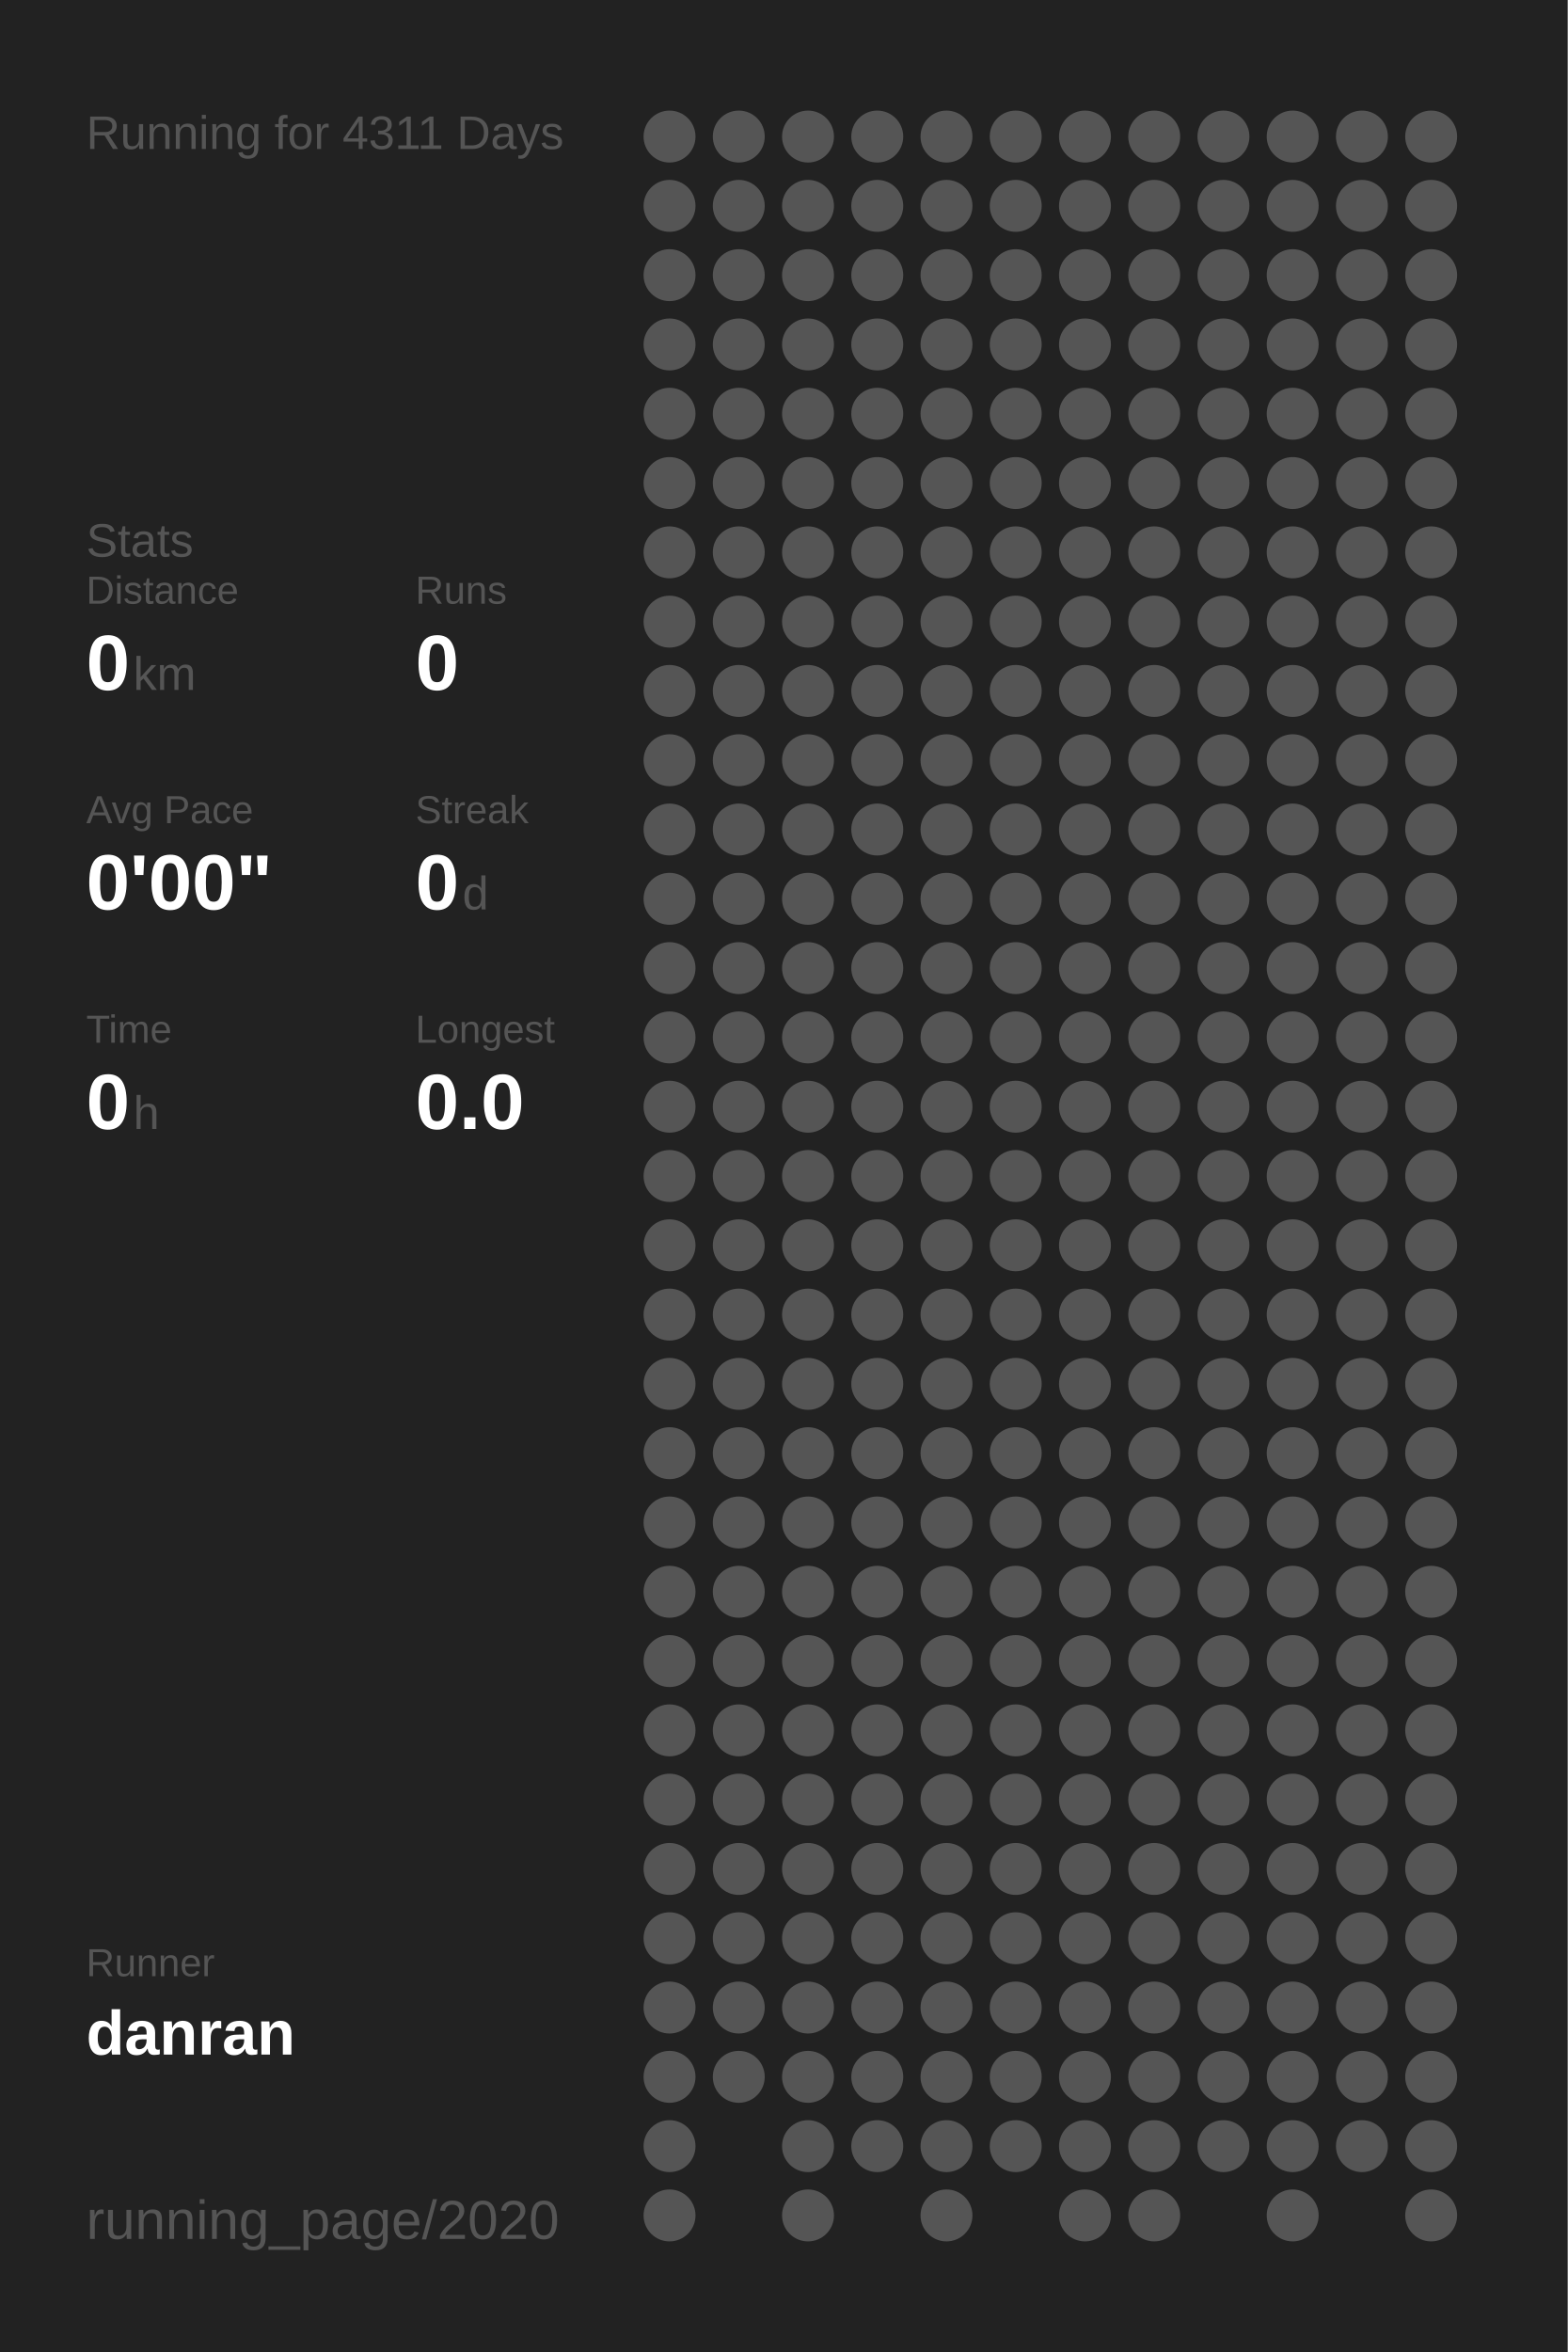
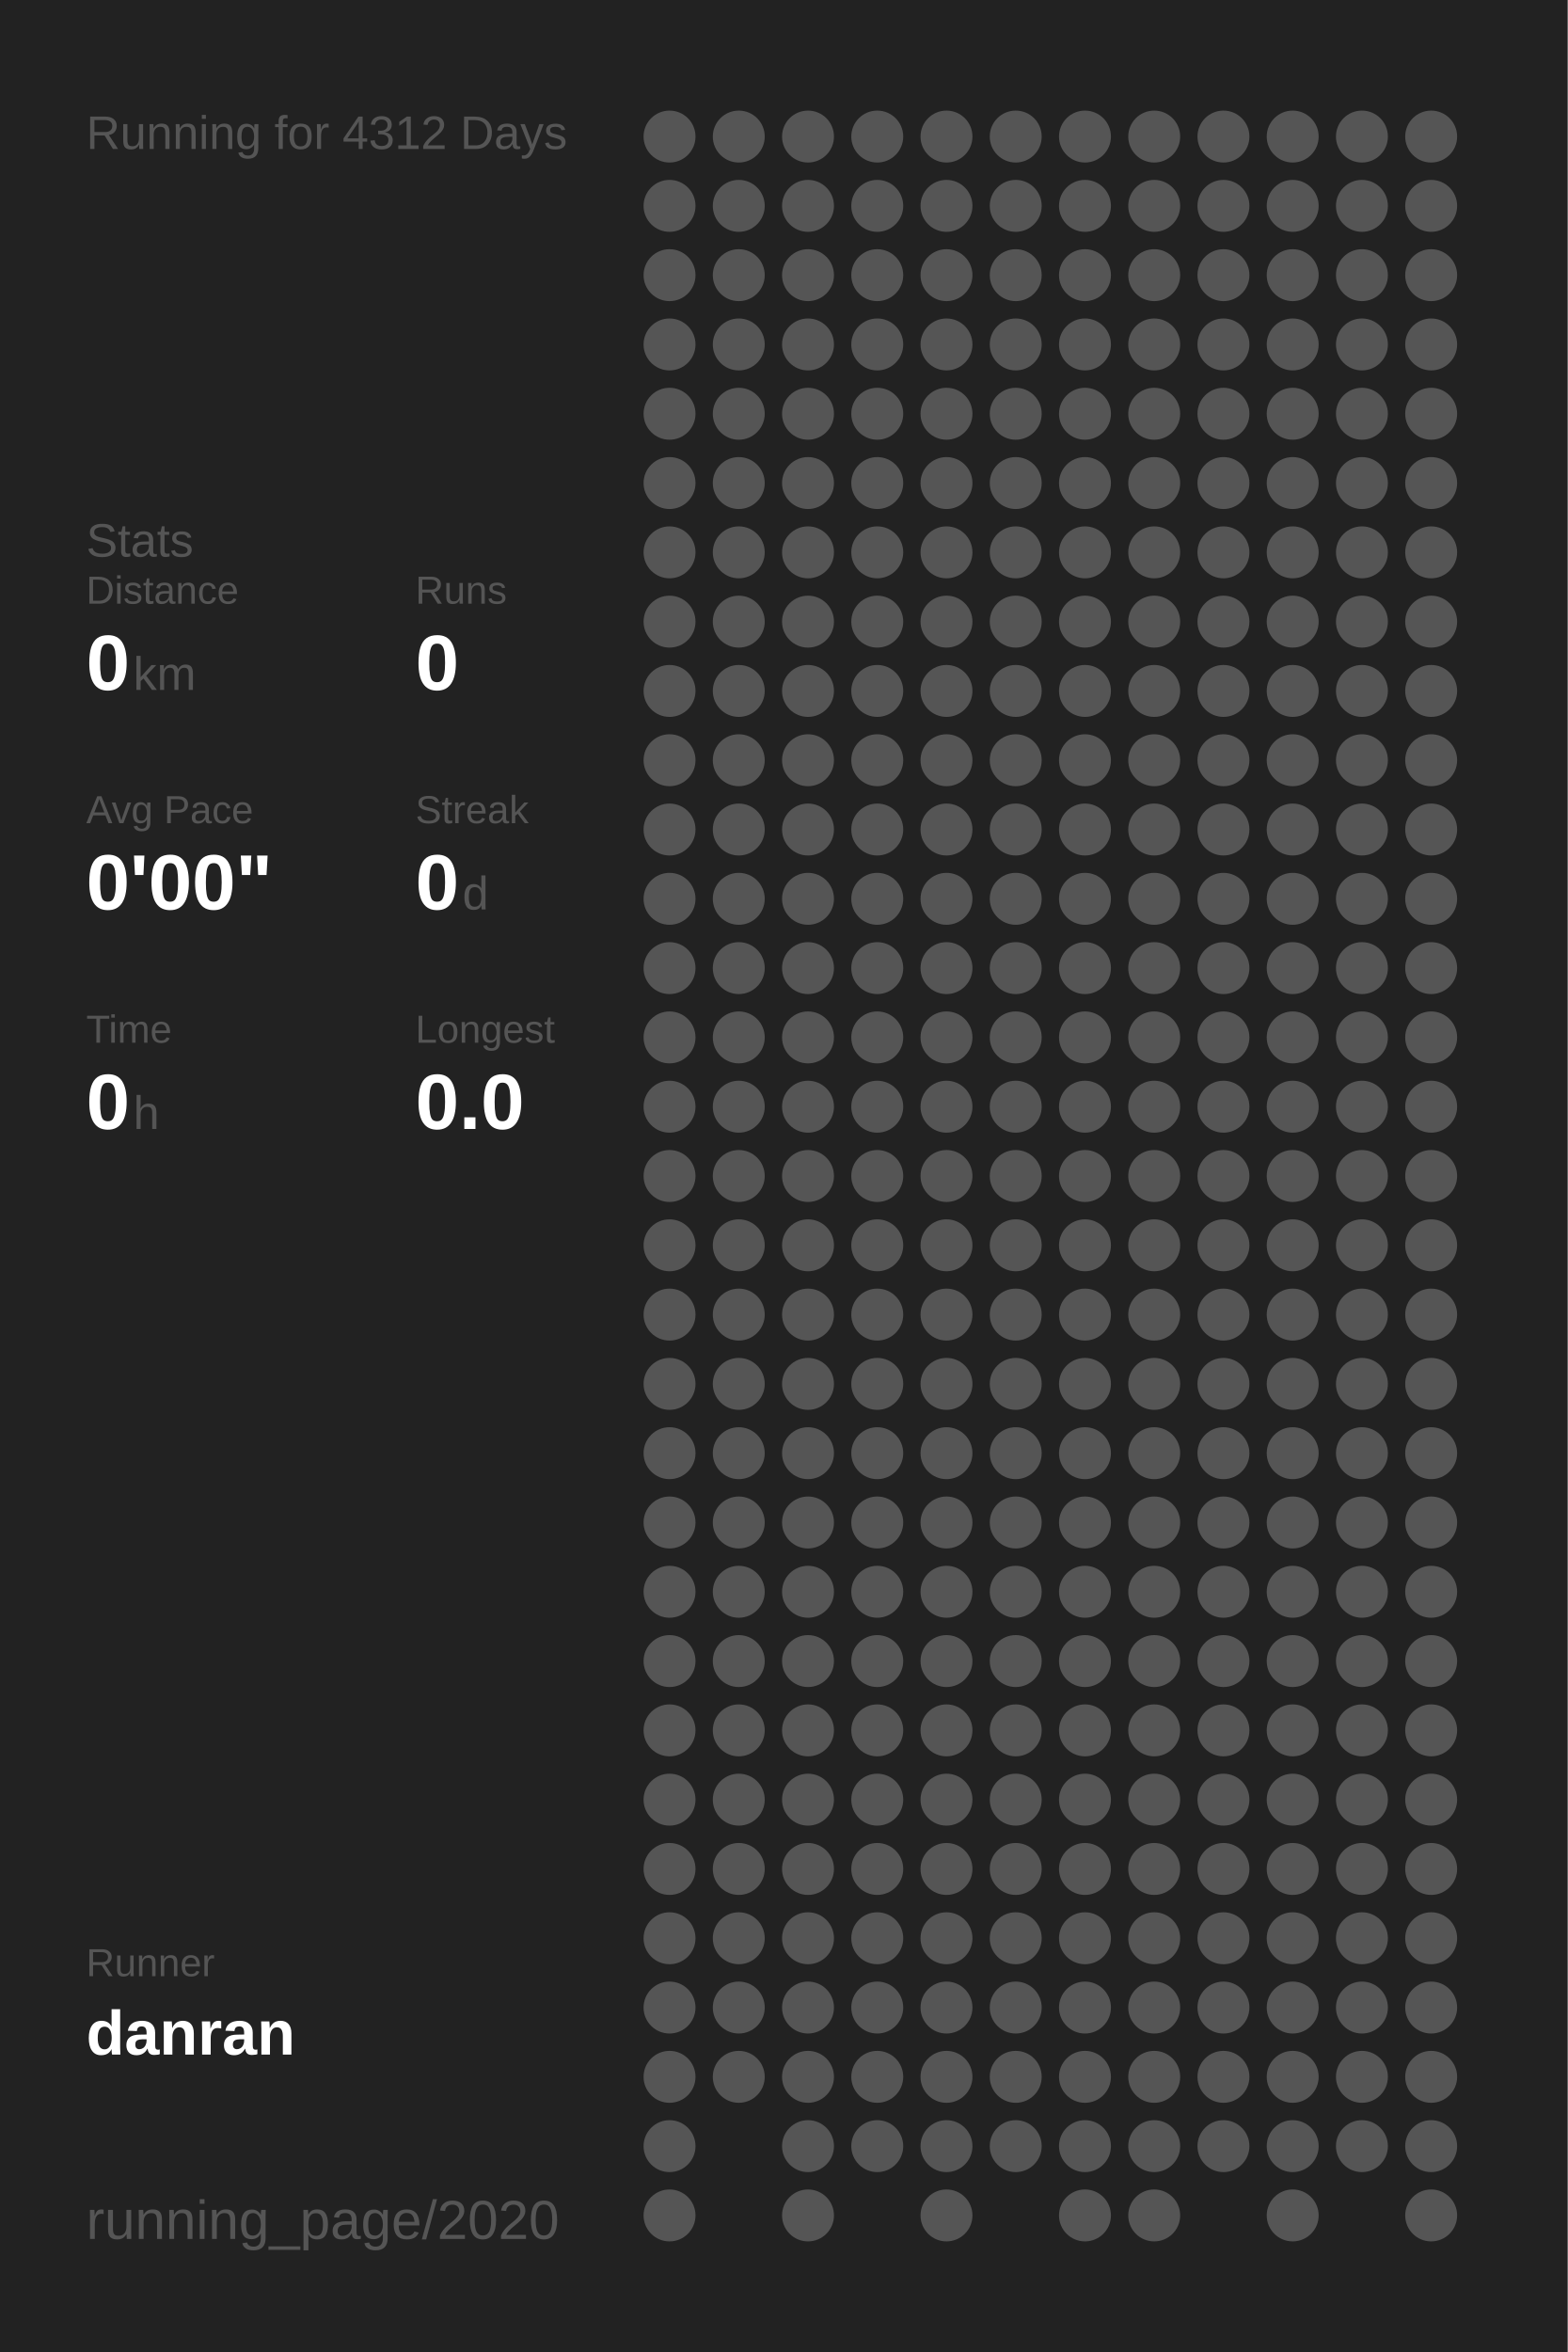
<svg xmlns="http://www.w3.org/2000/svg" baseProfile="full" height="300mm" version="1.1" viewBox="0,0,200,300" width="200mm">
  <defs />
  <rect fill="#222222" height="300" width="200" x="0" y="0" />
-   <text fill="#555555" style="font-size:6px; font-family:Arial;" x="11" y="19">Running for 4311 Days</text>
+   <text fill="#555555" style="font-size:6px; font-family:Arial;" x="11" y="19">Running for 4312 Days</text>
  <text fill="#555555" style="font-size:6px; font-family:Arial;" x="11" y="71">Stats</text>
  <text fill="#555555" style="font-size:5px; font-family:Arial;" x="11" y="77">Distance</text>
  <text fill="#FFFFFF" style="font-size:10px; font-family:Arial; font-weight:bold;" x="11" y="88">0</text>
  <text fill="#555555" style="font-size:6px; font-family:Arial;" x="17" y="88">km</text>
  <text fill="#555555" style="font-size:5px; font-family:Arial;" x="53" y="77">Runs</text>
  <text fill="#FFFFFF" style="font-size:10px; font-family:Arial; font-weight:bold;" x="53" y="88">0</text>
  <text fill="#555555" style="font-size:5px; font-family:Arial;" x="11" y="105">Avg Pace</text>
  <text fill="#FFFFFF" style="font-size:10px; font-family:Arial; font-weight:bold;" x="11" y="116">0'00"</text>
  <text fill="#555555" style="font-size:5px; font-family:Arial;" x="53" y="105">Streak</text>
  <text fill="#FFFFFF" style="font-size:10px; font-family:Arial; font-weight:bold;" x="53" y="116">0</text>
  <text fill="#555555" style="font-size:6px; font-family:Arial;" x="59" y="116">d</text>
  <text fill="#555555" style="font-size:5px; font-family:Arial;" x="11" y="133">Time</text>
  <text fill="#FFFFFF" style="font-size:10px; font-family:Arial; font-weight:bold;" x="11" y="144">0</text>
  <text fill="#555555" style="font-size:6px; font-family:Arial;" x="17" y="144">h</text>
  <text fill="#555555" style="font-size:5px; font-family:Arial;" x="53" y="133">Longest</text>
  <text fill="#FFFFFF" style="font-size:10px; font-family:Arial; font-weight:bold;" x="53" y="144">0.0</text>
  <text fill="#555555" style="font-size:5px; font-family:Arial;" x="11" y="252.065">Runner</text>
  <text fill="#FFFFFF" style="font-size:8px; font-family:Arial; font-weight:bold;" x="11" y="262.065">danran</text>
  <text fill="#555555" style="font-size:7px; font-family:Arial;" x="11" y="285.581">running_page/2020</text>
  <circle cx="85.417" cy="17.419" fill="#555555" r="3.312" />
  <circle cx="85.417" cy="26.258" fill="#555555" r="3.312" />
  <circle cx="85.417" cy="35.097" fill="#555555" r="3.312" />
  <circle cx="85.417" cy="43.935" fill="#555555" r="3.312" />
  <circle cx="85.417" cy="52.774" fill="#555555" r="3.312" />
  <circle cx="85.417" cy="61.613" fill="#555555" r="3.312" />
  <circle cx="85.417" cy="70.452" fill="#555555" r="3.312" />
  <circle cx="85.417" cy="79.29" fill="#555555" r="3.312" />
  <circle cx="85.417" cy="88.129" fill="#555555" r="3.312" />
  <circle cx="85.417" cy="96.968" fill="#555555" r="3.312" />
  <circle cx="85.417" cy="105.806" fill="#555555" r="3.312" />
  <circle cx="85.417" cy="114.645" fill="#555555" r="3.312" />
  <circle cx="85.417" cy="123.484" fill="#555555" r="3.312" />
  <circle cx="85.417" cy="132.323" fill="#555555" r="3.312" />
  <circle cx="85.417" cy="141.161" fill="#555555" r="3.312" />
  <circle cx="85.417" cy="150" fill="#555555" r="3.312" />
  <circle cx="85.417" cy="158.839" fill="#555555" r="3.312" />
  <circle cx="85.417" cy="167.677" fill="#555555" r="3.312" />
  <circle cx="85.417" cy="176.516" fill="#555555" r="3.312" />
  <circle cx="85.417" cy="185.355" fill="#555555" r="3.312" />
  <circle cx="85.417" cy="194.194" fill="#555555" r="3.312" />
  <circle cx="85.417" cy="203.032" fill="#555555" r="3.312" />
  <circle cx="85.417" cy="211.871" fill="#555555" r="3.312" />
  <circle cx="85.417" cy="220.71" fill="#555555" r="3.312" />
  <circle cx="85.417" cy="229.548" fill="#555555" r="3.312" />
  <circle cx="85.417" cy="238.387" fill="#555555" r="3.312" />
  <circle cx="85.417" cy="247.226" fill="#555555" r="3.312" />
  <circle cx="85.417" cy="256.065" fill="#555555" r="3.312" />
  <circle cx="85.417" cy="264.903" fill="#555555" r="3.312" />
  <circle cx="85.417" cy="273.742" fill="#555555" r="3.312" />
  <circle cx="85.417" cy="282.581" fill="#555555" r="3.312" />
  <circle cx="94.25" cy="17.419" fill="#555555" r="3.312" />
  <circle cx="94.25" cy="26.258" fill="#555555" r="3.312" />
  <circle cx="94.25" cy="35.097" fill="#555555" r="3.312" />
  <circle cx="94.25" cy="43.935" fill="#555555" r="3.312" />
  <circle cx="94.25" cy="52.774" fill="#555555" r="3.312" />
  <circle cx="94.25" cy="61.613" fill="#555555" r="3.312" />
  <circle cx="94.25" cy="70.452" fill="#555555" r="3.312" />
  <circle cx="94.25" cy="79.29" fill="#555555" r="3.312" />
  <circle cx="94.25" cy="88.129" fill="#555555" r="3.312" />
  <circle cx="94.25" cy="96.968" fill="#555555" r="3.312" />
  <circle cx="94.25" cy="105.806" fill="#555555" r="3.312" />
  <circle cx="94.25" cy="114.645" fill="#555555" r="3.312" />
  <circle cx="94.25" cy="123.484" fill="#555555" r="3.312" />
  <circle cx="94.25" cy="132.323" fill="#555555" r="3.312" />
  <circle cx="94.25" cy="141.161" fill="#555555" r="3.312" />
  <circle cx="94.25" cy="150" fill="#555555" r="3.312" />
  <circle cx="94.25" cy="158.839" fill="#555555" r="3.312" />
  <circle cx="94.25" cy="167.677" fill="#555555" r="3.312" />
  <circle cx="94.25" cy="176.516" fill="#555555" r="3.312" />
  <circle cx="94.25" cy="185.355" fill="#555555" r="3.312" />
  <circle cx="94.25" cy="194.194" fill="#555555" r="3.312" />
  <circle cx="94.25" cy="203.032" fill="#555555" r="3.312" />
  <circle cx="94.25" cy="211.871" fill="#555555" r="3.312" />
  <circle cx="94.25" cy="220.71" fill="#555555" r="3.312" />
  <circle cx="94.25" cy="229.548" fill="#555555" r="3.312" />
  <circle cx="94.25" cy="238.387" fill="#555555" r="3.312" />
  <circle cx="94.25" cy="247.226" fill="#555555" r="3.312" />
  <circle cx="94.25" cy="256.065" fill="#555555" r="3.312" />
  <circle cx="94.25" cy="264.903" fill="#555555" r="3.312" />
  <circle cx="103.083" cy="17.419" fill="#555555" r="3.312" />
  <circle cx="103.083" cy="26.258" fill="#555555" r="3.312" />
  <circle cx="103.083" cy="35.097" fill="#555555" r="3.312" />
  <circle cx="103.083" cy="43.935" fill="#555555" r="3.312" />
  <circle cx="103.083" cy="52.774" fill="#555555" r="3.312" />
  <circle cx="103.083" cy="61.613" fill="#555555" r="3.312" />
  <circle cx="103.083" cy="70.452" fill="#555555" r="3.312" />
  <circle cx="103.083" cy="79.29" fill="#555555" r="3.312" />
  <circle cx="103.083" cy="88.129" fill="#555555" r="3.312" />
  <circle cx="103.083" cy="96.968" fill="#555555" r="3.312" />
  <circle cx="103.083" cy="105.806" fill="#555555" r="3.312" />
  <circle cx="103.083" cy="114.645" fill="#555555" r="3.312" />
  <circle cx="103.083" cy="123.484" fill="#555555" r="3.312" />
  <circle cx="103.083" cy="132.323" fill="#555555" r="3.312" />
  <circle cx="103.083" cy="141.161" fill="#555555" r="3.312" />
  <circle cx="103.083" cy="150" fill="#555555" r="3.312" />
  <circle cx="103.083" cy="158.839" fill="#555555" r="3.312" />
  <circle cx="103.083" cy="167.677" fill="#555555" r="3.312" />
  <circle cx="103.083" cy="176.516" fill="#555555" r="3.312" />
  <circle cx="103.083" cy="185.355" fill="#555555" r="3.312" />
  <circle cx="103.083" cy="194.194" fill="#555555" r="3.312" />
  <circle cx="103.083" cy="203.032" fill="#555555" r="3.312" />
  <circle cx="103.083" cy="211.871" fill="#555555" r="3.312" />
  <circle cx="103.083" cy="220.71" fill="#555555" r="3.312" />
  <circle cx="103.083" cy="229.548" fill="#555555" r="3.312" />
  <circle cx="103.083" cy="238.387" fill="#555555" r="3.312" />
  <circle cx="103.083" cy="247.226" fill="#555555" r="3.312" />
  <circle cx="103.083" cy="256.065" fill="#555555" r="3.312" />
  <circle cx="103.083" cy="264.903" fill="#555555" r="3.312" />
  <circle cx="103.083" cy="273.742" fill="#555555" r="3.312" />
  <circle cx="103.083" cy="282.581" fill="#555555" r="3.312" />
  <circle cx="111.917" cy="17.419" fill="#555555" r="3.312" />
  <circle cx="111.917" cy="26.258" fill="#555555" r="3.312" />
  <circle cx="111.917" cy="35.097" fill="#555555" r="3.312" />
  <circle cx="111.917" cy="43.935" fill="#555555" r="3.312" />
  <circle cx="111.917" cy="52.774" fill="#555555" r="3.312" />
  <circle cx="111.917" cy="61.613" fill="#555555" r="3.312" />
  <circle cx="111.917" cy="70.452" fill="#555555" r="3.312" />
  <circle cx="111.917" cy="79.29" fill="#555555" r="3.312" />
  <circle cx="111.917" cy="88.129" fill="#555555" r="3.312" />
  <circle cx="111.917" cy="96.968" fill="#555555" r="3.312" />
  <circle cx="111.917" cy="105.806" fill="#555555" r="3.312" />
  <circle cx="111.917" cy="114.645" fill="#555555" r="3.312" />
  <circle cx="111.917" cy="123.484" fill="#555555" r="3.312" />
  <circle cx="111.917" cy="132.323" fill="#555555" r="3.312" />
  <circle cx="111.917" cy="141.161" fill="#555555" r="3.312" />
  <circle cx="111.917" cy="150" fill="#555555" r="3.312" />
  <circle cx="111.917" cy="158.839" fill="#555555" r="3.312" />
  <circle cx="111.917" cy="167.677" fill="#555555" r="3.312" />
  <circle cx="111.917" cy="176.516" fill="#555555" r="3.312" />
  <circle cx="111.917" cy="185.355" fill="#555555" r="3.312" />
  <circle cx="111.917" cy="194.194" fill="#555555" r="3.312" />
  <circle cx="111.917" cy="203.032" fill="#555555" r="3.312" />
  <circle cx="111.917" cy="211.871" fill="#555555" r="3.312" />
  <circle cx="111.917" cy="220.71" fill="#555555" r="3.312" />
  <circle cx="111.917" cy="229.548" fill="#555555" r="3.312" />
  <circle cx="111.917" cy="238.387" fill="#555555" r="3.312" />
  <circle cx="111.917" cy="247.226" fill="#555555" r="3.312" />
  <circle cx="111.917" cy="256.065" fill="#555555" r="3.312" />
  <circle cx="111.917" cy="264.903" fill="#555555" r="3.312" />
  <circle cx="111.917" cy="273.742" fill="#555555" r="3.312" />
  <circle cx="120.75" cy="17.419" fill="#555555" r="3.312" />
  <circle cx="120.75" cy="26.258" fill="#555555" r="3.312" />
  <circle cx="120.75" cy="35.097" fill="#555555" r="3.312" />
  <circle cx="120.75" cy="43.935" fill="#555555" r="3.312" />
  <circle cx="120.75" cy="52.774" fill="#555555" r="3.312" />
  <circle cx="120.75" cy="61.613" fill="#555555" r="3.312" />
  <circle cx="120.75" cy="70.452" fill="#555555" r="3.312" />
  <circle cx="120.75" cy="79.29" fill="#555555" r="3.312" />
  <circle cx="120.75" cy="88.129" fill="#555555" r="3.312" />
  <circle cx="120.75" cy="96.968" fill="#555555" r="3.312" />
  <circle cx="120.75" cy="105.806" fill="#555555" r="3.312" />
  <circle cx="120.75" cy="114.645" fill="#555555" r="3.312" />
  <circle cx="120.75" cy="123.484" fill="#555555" r="3.312" />
  <circle cx="120.75" cy="132.323" fill="#555555" r="3.312" />
  <circle cx="120.75" cy="141.161" fill="#555555" r="3.312" />
  <circle cx="120.75" cy="150" fill="#555555" r="3.312" />
  <circle cx="120.75" cy="158.839" fill="#555555" r="3.312" />
  <circle cx="120.75" cy="167.677" fill="#555555" r="3.312" />
  <circle cx="120.75" cy="176.516" fill="#555555" r="3.312" />
  <circle cx="120.75" cy="185.355" fill="#555555" r="3.312" />
  <circle cx="120.75" cy="194.194" fill="#555555" r="3.312" />
  <circle cx="120.75" cy="203.032" fill="#555555" r="3.312" />
  <circle cx="120.75" cy="211.871" fill="#555555" r="3.312" />
  <circle cx="120.75" cy="220.71" fill="#555555" r="3.312" />
  <circle cx="120.75" cy="229.548" fill="#555555" r="3.312" />
  <circle cx="120.75" cy="238.387" fill="#555555" r="3.312" />
  <circle cx="120.75" cy="247.226" fill="#555555" r="3.312" />
  <circle cx="120.75" cy="256.065" fill="#555555" r="3.312" />
  <circle cx="120.75" cy="264.903" fill="#555555" r="3.312" />
  <circle cx="120.75" cy="273.742" fill="#555555" r="3.312" />
  <circle cx="120.75" cy="282.581" fill="#555555" r="3.312" />
  <circle cx="129.583" cy="17.419" fill="#555555" r="3.312" />
  <circle cx="129.583" cy="26.258" fill="#555555" r="3.312" />
  <circle cx="129.583" cy="35.097" fill="#555555" r="3.312" />
  <circle cx="129.583" cy="43.935" fill="#555555" r="3.312" />
  <circle cx="129.583" cy="52.774" fill="#555555" r="3.312" />
  <circle cx="129.583" cy="61.613" fill="#555555" r="3.312" />
  <circle cx="129.583" cy="70.452" fill="#555555" r="3.312" />
  <circle cx="129.583" cy="79.29" fill="#555555" r="3.312" />
  <circle cx="129.583" cy="88.129" fill="#555555" r="3.312" />
  <circle cx="129.583" cy="96.968" fill="#555555" r="3.312" />
  <circle cx="129.583" cy="105.806" fill="#555555" r="3.312" />
  <circle cx="129.583" cy="114.645" fill="#555555" r="3.312" />
  <circle cx="129.583" cy="123.484" fill="#555555" r="3.312" />
  <circle cx="129.583" cy="132.323" fill="#555555" r="3.312" />
  <circle cx="129.583" cy="141.161" fill="#555555" r="3.312" />
  <circle cx="129.583" cy="150" fill="#555555" r="3.312" />
  <circle cx="129.583" cy="158.839" fill="#555555" r="3.312" />
  <circle cx="129.583" cy="167.677" fill="#555555" r="3.312" />
  <circle cx="129.583" cy="176.516" fill="#555555" r="3.312" />
  <circle cx="129.583" cy="185.355" fill="#555555" r="3.312" />
  <circle cx="129.583" cy="194.194" fill="#555555" r="3.312" />
  <circle cx="129.583" cy="203.032" fill="#555555" r="3.312" />
  <circle cx="129.583" cy="211.871" fill="#555555" r="3.312" />
  <circle cx="129.583" cy="220.71" fill="#555555" r="3.312" />
  <circle cx="129.583" cy="229.548" fill="#555555" r="3.312" />
  <circle cx="129.583" cy="238.387" fill="#555555" r="3.312" />
  <circle cx="129.583" cy="247.226" fill="#555555" r="3.312" />
  <circle cx="129.583" cy="256.065" fill="#555555" r="3.312" />
  <circle cx="129.583" cy="264.903" fill="#555555" r="3.312" />
  <circle cx="129.583" cy="273.742" fill="#555555" r="3.312" />
  <circle cx="138.417" cy="17.419" fill="#555555" r="3.312" />
  <circle cx="138.417" cy="26.258" fill="#555555" r="3.312" />
  <circle cx="138.417" cy="35.097" fill="#555555" r="3.312" />
  <circle cx="138.417" cy="43.935" fill="#555555" r="3.312" />
  <circle cx="138.417" cy="52.774" fill="#555555" r="3.312" />
  <circle cx="138.417" cy="61.613" fill="#555555" r="3.312" />
  <circle cx="138.417" cy="70.452" fill="#555555" r="3.312" />
  <circle cx="138.417" cy="79.29" fill="#555555" r="3.312" />
  <circle cx="138.417" cy="88.129" fill="#555555" r="3.312" />
  <circle cx="138.417" cy="96.968" fill="#555555" r="3.312" />
  <circle cx="138.417" cy="105.806" fill="#555555" r="3.312" />
  <circle cx="138.417" cy="114.645" fill="#555555" r="3.312" />
  <circle cx="138.417" cy="123.484" fill="#555555" r="3.312" />
  <circle cx="138.417" cy="132.323" fill="#555555" r="3.312" />
  <circle cx="138.417" cy="141.161" fill="#555555" r="3.312" />
  <circle cx="138.417" cy="150" fill="#555555" r="3.312" />
  <circle cx="138.417" cy="158.839" fill="#555555" r="3.312" />
  <circle cx="138.417" cy="167.677" fill="#555555" r="3.312" />
  <circle cx="138.417" cy="176.516" fill="#555555" r="3.312" />
  <circle cx="138.417" cy="185.355" fill="#555555" r="3.312" />
  <circle cx="138.417" cy="194.194" fill="#555555" r="3.312" />
  <circle cx="138.417" cy="203.032" fill="#555555" r="3.312" />
  <circle cx="138.417" cy="211.871" fill="#555555" r="3.312" />
  <circle cx="138.417" cy="220.71" fill="#555555" r="3.312" />
  <circle cx="138.417" cy="229.548" fill="#555555" r="3.312" />
  <circle cx="138.417" cy="238.387" fill="#555555" r="3.312" />
  <circle cx="138.417" cy="247.226" fill="#555555" r="3.312" />
  <circle cx="138.417" cy="256.065" fill="#555555" r="3.312" />
  <circle cx="138.417" cy="264.903" fill="#555555" r="3.312" />
  <circle cx="138.417" cy="273.742" fill="#555555" r="3.312" />
  <circle cx="138.417" cy="282.581" fill="#555555" r="3.312" />
  <circle cx="147.25" cy="17.419" fill="#555555" r="3.312" />
  <circle cx="147.25" cy="26.258" fill="#555555" r="3.312" />
  <circle cx="147.25" cy="35.097" fill="#555555" r="3.312" />
  <circle cx="147.25" cy="43.935" fill="#555555" r="3.312" />
  <circle cx="147.25" cy="52.774" fill="#555555" r="3.312" />
  <circle cx="147.25" cy="61.613" fill="#555555" r="3.312" />
  <circle cx="147.25" cy="70.452" fill="#555555" r="3.312" />
  <circle cx="147.25" cy="79.29" fill="#555555" r="3.312" />
  <circle cx="147.25" cy="88.129" fill="#555555" r="3.312" />
  <circle cx="147.25" cy="96.968" fill="#555555" r="3.312" />
  <circle cx="147.25" cy="105.806" fill="#555555" r="3.312" />
  <circle cx="147.25" cy="114.645" fill="#555555" r="3.312" />
  <circle cx="147.25" cy="123.484" fill="#555555" r="3.312" />
  <circle cx="147.25" cy="132.323" fill="#555555" r="3.312" />
  <circle cx="147.25" cy="141.161" fill="#555555" r="3.312" />
  <circle cx="147.25" cy="150" fill="#555555" r="3.312" />
  <circle cx="147.25" cy="158.839" fill="#555555" r="3.312" />
  <circle cx="147.25" cy="167.677" fill="#555555" r="3.312" />
  <circle cx="147.25" cy="176.516" fill="#555555" r="3.312" />
  <circle cx="147.25" cy="185.355" fill="#555555" r="3.312" />
  <circle cx="147.25" cy="194.194" fill="#555555" r="3.312" />
  <circle cx="147.25" cy="203.032" fill="#555555" r="3.312" />
  <circle cx="147.25" cy="211.871" fill="#555555" r="3.312" />
  <circle cx="147.25" cy="220.71" fill="#555555" r="3.312" />
  <circle cx="147.25" cy="229.548" fill="#555555" r="3.312" />
  <circle cx="147.25" cy="238.387" fill="#555555" r="3.312" />
  <circle cx="147.25" cy="247.226" fill="#555555" r="3.312" />
  <circle cx="147.25" cy="256.065" fill="#555555" r="3.312" />
  <circle cx="147.25" cy="264.903" fill="#555555" r="3.312" />
  <circle cx="147.25" cy="273.742" fill="#555555" r="3.312" />
  <circle cx="147.25" cy="282.581" fill="#555555" r="3.312" />
  <circle cx="156.083" cy="17.419" fill="#555555" r="3.312" />
  <circle cx="156.083" cy="26.258" fill="#555555" r="3.312" />
  <circle cx="156.083" cy="35.097" fill="#555555" r="3.312" />
  <circle cx="156.083" cy="43.935" fill="#555555" r="3.312" />
  <circle cx="156.083" cy="52.774" fill="#555555" r="3.312" />
  <circle cx="156.083" cy="61.613" fill="#555555" r="3.312" />
  <circle cx="156.083" cy="70.452" fill="#555555" r="3.312" />
  <circle cx="156.083" cy="79.29" fill="#555555" r="3.312" />
  <circle cx="156.083" cy="88.129" fill="#555555" r="3.312" />
  <circle cx="156.083" cy="96.968" fill="#555555" r="3.312" />
  <circle cx="156.083" cy="105.806" fill="#555555" r="3.312" />
  <circle cx="156.083" cy="114.645" fill="#555555" r="3.312" />
  <circle cx="156.083" cy="123.484" fill="#555555" r="3.312" />
  <circle cx="156.083" cy="132.323" fill="#555555" r="3.312" />
  <circle cx="156.083" cy="141.161" fill="#555555" r="3.312" />
  <circle cx="156.083" cy="150" fill="#555555" r="3.312" />
  <circle cx="156.083" cy="158.839" fill="#555555" r="3.312" />
  <circle cx="156.083" cy="167.677" fill="#555555" r="3.312" />
  <circle cx="156.083" cy="176.516" fill="#555555" r="3.312" />
  <circle cx="156.083" cy="185.355" fill="#555555" r="3.312" />
  <circle cx="156.083" cy="194.194" fill="#555555" r="3.312" />
  <circle cx="156.083" cy="203.032" fill="#555555" r="3.312" />
  <circle cx="156.083" cy="211.871" fill="#555555" r="3.312" />
  <circle cx="156.083" cy="220.71" fill="#555555" r="3.312" />
  <circle cx="156.083" cy="229.548" fill="#555555" r="3.312" />
  <circle cx="156.083" cy="238.387" fill="#555555" r="3.312" />
  <circle cx="156.083" cy="247.226" fill="#555555" r="3.312" />
  <circle cx="156.083" cy="256.065" fill="#555555" r="3.312" />
  <circle cx="156.083" cy="264.903" fill="#555555" r="3.312" />
  <circle cx="156.083" cy="273.742" fill="#555555" r="3.312" />
  <circle cx="164.917" cy="17.419" fill="#555555" r="3.312" />
  <circle cx="164.917" cy="26.258" fill="#555555" r="3.312" />
  <circle cx="164.917" cy="35.097" fill="#555555" r="3.312" />
  <circle cx="164.917" cy="43.935" fill="#555555" r="3.312" />
  <circle cx="164.917" cy="52.774" fill="#555555" r="3.312" />
  <circle cx="164.917" cy="61.613" fill="#555555" r="3.312" />
  <circle cx="164.917" cy="70.452" fill="#555555" r="3.312" />
  <circle cx="164.917" cy="79.29" fill="#555555" r="3.312" />
  <circle cx="164.917" cy="88.129" fill="#555555" r="3.312" />
  <circle cx="164.917" cy="96.968" fill="#555555" r="3.312" />
  <circle cx="164.917" cy="105.806" fill="#555555" r="3.312" />
  <circle cx="164.917" cy="114.645" fill="#555555" r="3.312" />
  <circle cx="164.917" cy="123.484" fill="#555555" r="3.312" />
  <circle cx="164.917" cy="132.323" fill="#555555" r="3.312" />
  <circle cx="164.917" cy="141.161" fill="#555555" r="3.312" />
  <circle cx="164.917" cy="150" fill="#555555" r="3.312" />
  <circle cx="164.917" cy="158.839" fill="#555555" r="3.312" />
  <circle cx="164.917" cy="167.677" fill="#555555" r="3.312" />
  <circle cx="164.917" cy="176.516" fill="#555555" r="3.312" />
  <circle cx="164.917" cy="185.355" fill="#555555" r="3.312" />
  <circle cx="164.917" cy="194.194" fill="#555555" r="3.312" />
  <circle cx="164.917" cy="203.032" fill="#555555" r="3.312" />
  <circle cx="164.917" cy="211.871" fill="#555555" r="3.312" />
  <circle cx="164.917" cy="220.71" fill="#555555" r="3.312" />
  <circle cx="164.917" cy="229.548" fill="#555555" r="3.312" />
  <circle cx="164.917" cy="238.387" fill="#555555" r="3.312" />
  <circle cx="164.917" cy="247.226" fill="#555555" r="3.312" />
  <circle cx="164.917" cy="256.065" fill="#555555" r="3.312" />
  <circle cx="164.917" cy="264.903" fill="#555555" r="3.312" />
  <circle cx="164.917" cy="273.742" fill="#555555" r="3.312" />
  <circle cx="164.917" cy="282.581" fill="#555555" r="3.312" />
  <circle cx="173.75" cy="17.419" fill="#555555" r="3.312" />
  <circle cx="173.75" cy="26.258" fill="#555555" r="3.312" />
  <circle cx="173.75" cy="35.097" fill="#555555" r="3.312" />
  <circle cx="173.75" cy="43.935" fill="#555555" r="3.312" />
  <circle cx="173.75" cy="52.774" fill="#555555" r="3.312" />
  <circle cx="173.75" cy="61.613" fill="#555555" r="3.312" />
  <circle cx="173.75" cy="70.452" fill="#555555" r="3.312" />
  <circle cx="173.75" cy="79.29" fill="#555555" r="3.312" />
  <circle cx="173.75" cy="88.129" fill="#555555" r="3.312" />
  <circle cx="173.75" cy="96.968" fill="#555555" r="3.312" />
  <circle cx="173.75" cy="105.806" fill="#555555" r="3.312" />
  <circle cx="173.75" cy="114.645" fill="#555555" r="3.312" />
  <circle cx="173.75" cy="123.484" fill="#555555" r="3.312" />
  <circle cx="173.75" cy="132.323" fill="#555555" r="3.312" />
  <circle cx="173.75" cy="141.161" fill="#555555" r="3.312" />
  <circle cx="173.75" cy="150" fill="#555555" r="3.312" />
  <circle cx="173.75" cy="158.839" fill="#555555" r="3.312" />
  <circle cx="173.75" cy="167.677" fill="#555555" r="3.312" />
  <circle cx="173.75" cy="176.516" fill="#555555" r="3.312" />
  <circle cx="173.75" cy="185.355" fill="#555555" r="3.312" />
  <circle cx="173.75" cy="194.194" fill="#555555" r="3.312" />
  <circle cx="173.75" cy="203.032" fill="#555555" r="3.312" />
  <circle cx="173.75" cy="211.871" fill="#555555" r="3.312" />
  <circle cx="173.75" cy="220.71" fill="#555555" r="3.312" />
  <circle cx="173.75" cy="229.548" fill="#555555" r="3.312" />
  <circle cx="173.75" cy="238.387" fill="#555555" r="3.312" />
  <circle cx="173.75" cy="247.226" fill="#555555" r="3.312" />
  <circle cx="173.75" cy="256.065" fill="#555555" r="3.312" />
  <circle cx="173.75" cy="264.903" fill="#555555" r="3.312" />
  <circle cx="173.75" cy="273.742" fill="#555555" r="3.312" />
  <circle cx="182.583" cy="17.419" fill="#555555" r="3.312" />
  <circle cx="182.583" cy="26.258" fill="#555555" r="3.312" />
  <circle cx="182.583" cy="35.097" fill="#555555" r="3.312" />
  <circle cx="182.583" cy="43.935" fill="#555555" r="3.312" />
  <circle cx="182.583" cy="52.774" fill="#555555" r="3.312" />
  <circle cx="182.583" cy="61.613" fill="#555555" r="3.312" />
  <circle cx="182.583" cy="70.452" fill="#555555" r="3.312" />
  <circle cx="182.583" cy="79.29" fill="#555555" r="3.312" />
  <circle cx="182.583" cy="88.129" fill="#555555" r="3.312" />
  <circle cx="182.583" cy="96.968" fill="#555555" r="3.312" />
  <circle cx="182.583" cy="105.806" fill="#555555" r="3.312" />
  <circle cx="182.583" cy="114.645" fill="#555555" r="3.312" />
  <circle cx="182.583" cy="123.484" fill="#555555" r="3.312" />
  <circle cx="182.583" cy="132.323" fill="#555555" r="3.312" />
  <circle cx="182.583" cy="141.161" fill="#555555" r="3.312" />
  <circle cx="182.583" cy="150" fill="#555555" r="3.312" />
  <circle cx="182.583" cy="158.839" fill="#555555" r="3.312" />
  <circle cx="182.583" cy="167.677" fill="#555555" r="3.312" />
  <circle cx="182.583" cy="176.516" fill="#555555" r="3.312" />
  <circle cx="182.583" cy="185.355" fill="#555555" r="3.312" />
  <circle cx="182.583" cy="194.194" fill="#555555" r="3.312" />
  <circle cx="182.583" cy="203.032" fill="#555555" r="3.312" />
  <circle cx="182.583" cy="211.871" fill="#555555" r="3.312" />
  <circle cx="182.583" cy="220.71" fill="#555555" r="3.312" />
  <circle cx="182.583" cy="229.548" fill="#555555" r="3.312" />
  <circle cx="182.583" cy="238.387" fill="#555555" r="3.312" />
  <circle cx="182.583" cy="247.226" fill="#555555" r="3.312" />
  <circle cx="182.583" cy="256.065" fill="#555555" r="3.312" />
  <circle cx="182.583" cy="264.903" fill="#555555" r="3.312" />
  <circle cx="182.583" cy="273.742" fill="#555555" r="3.312" />
  <circle cx="182.583" cy="282.581" fill="#555555" r="3.312" />
</svg>
